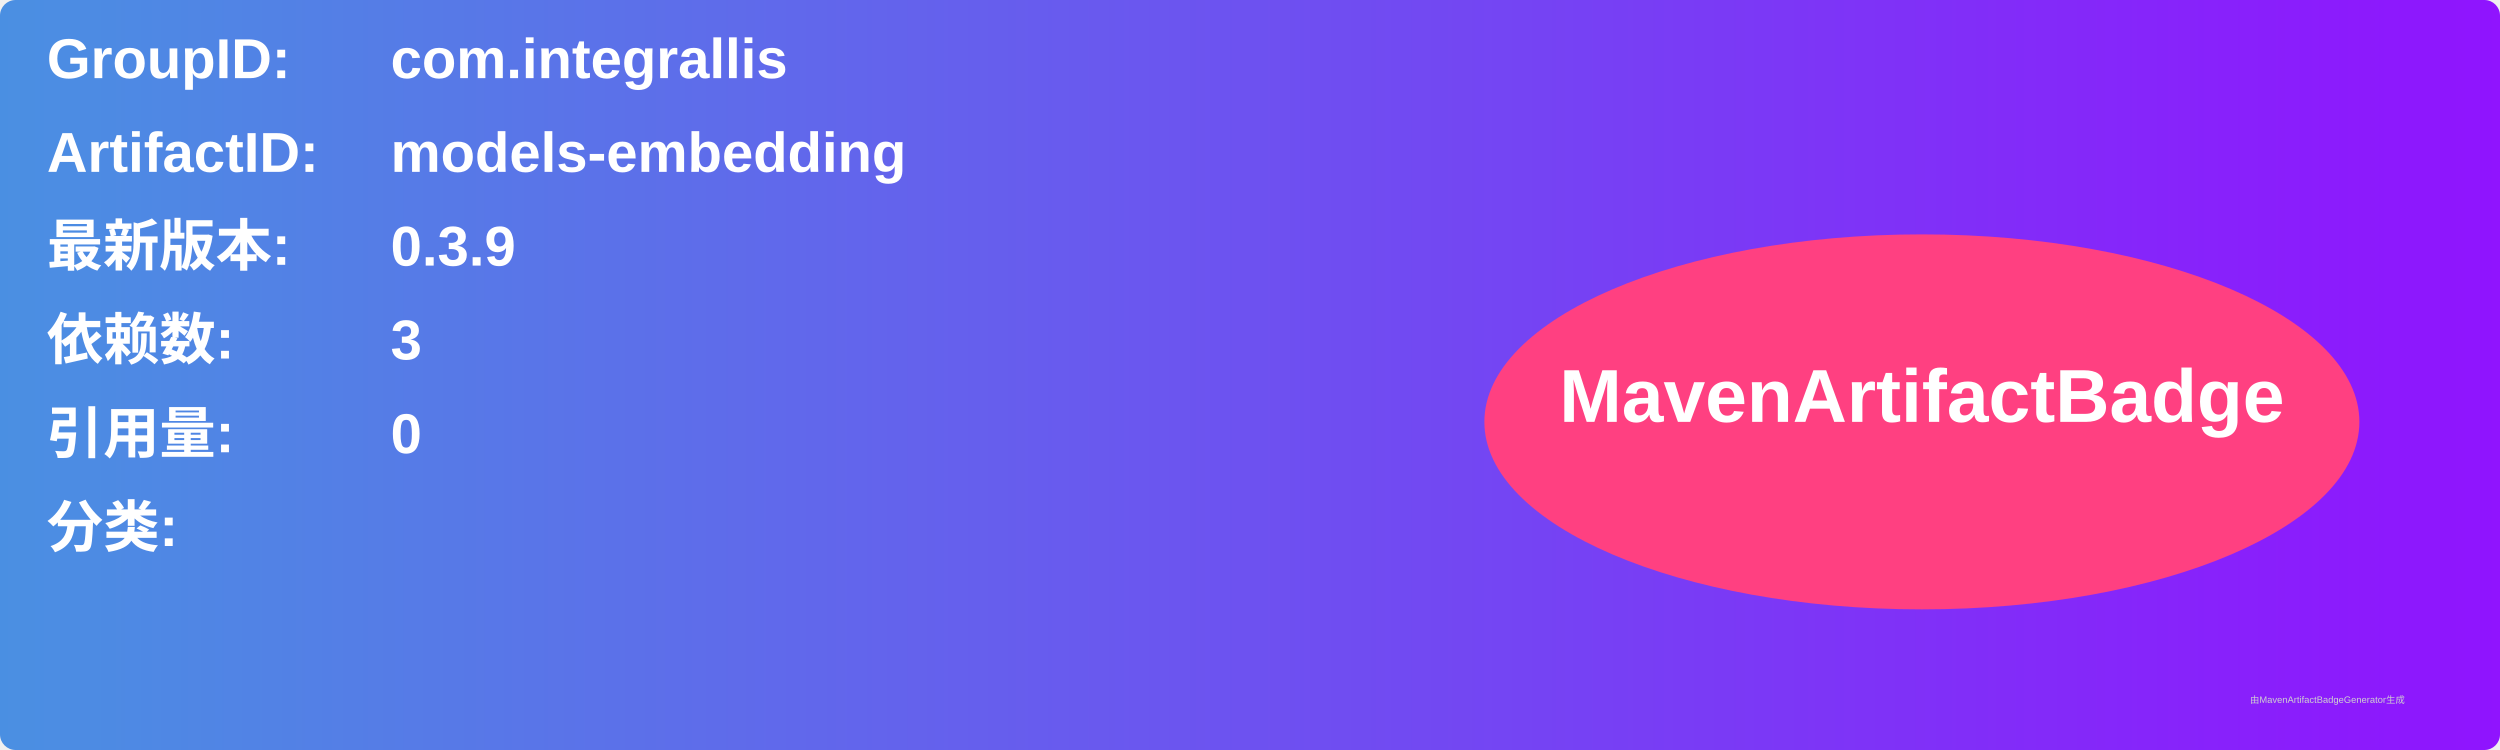
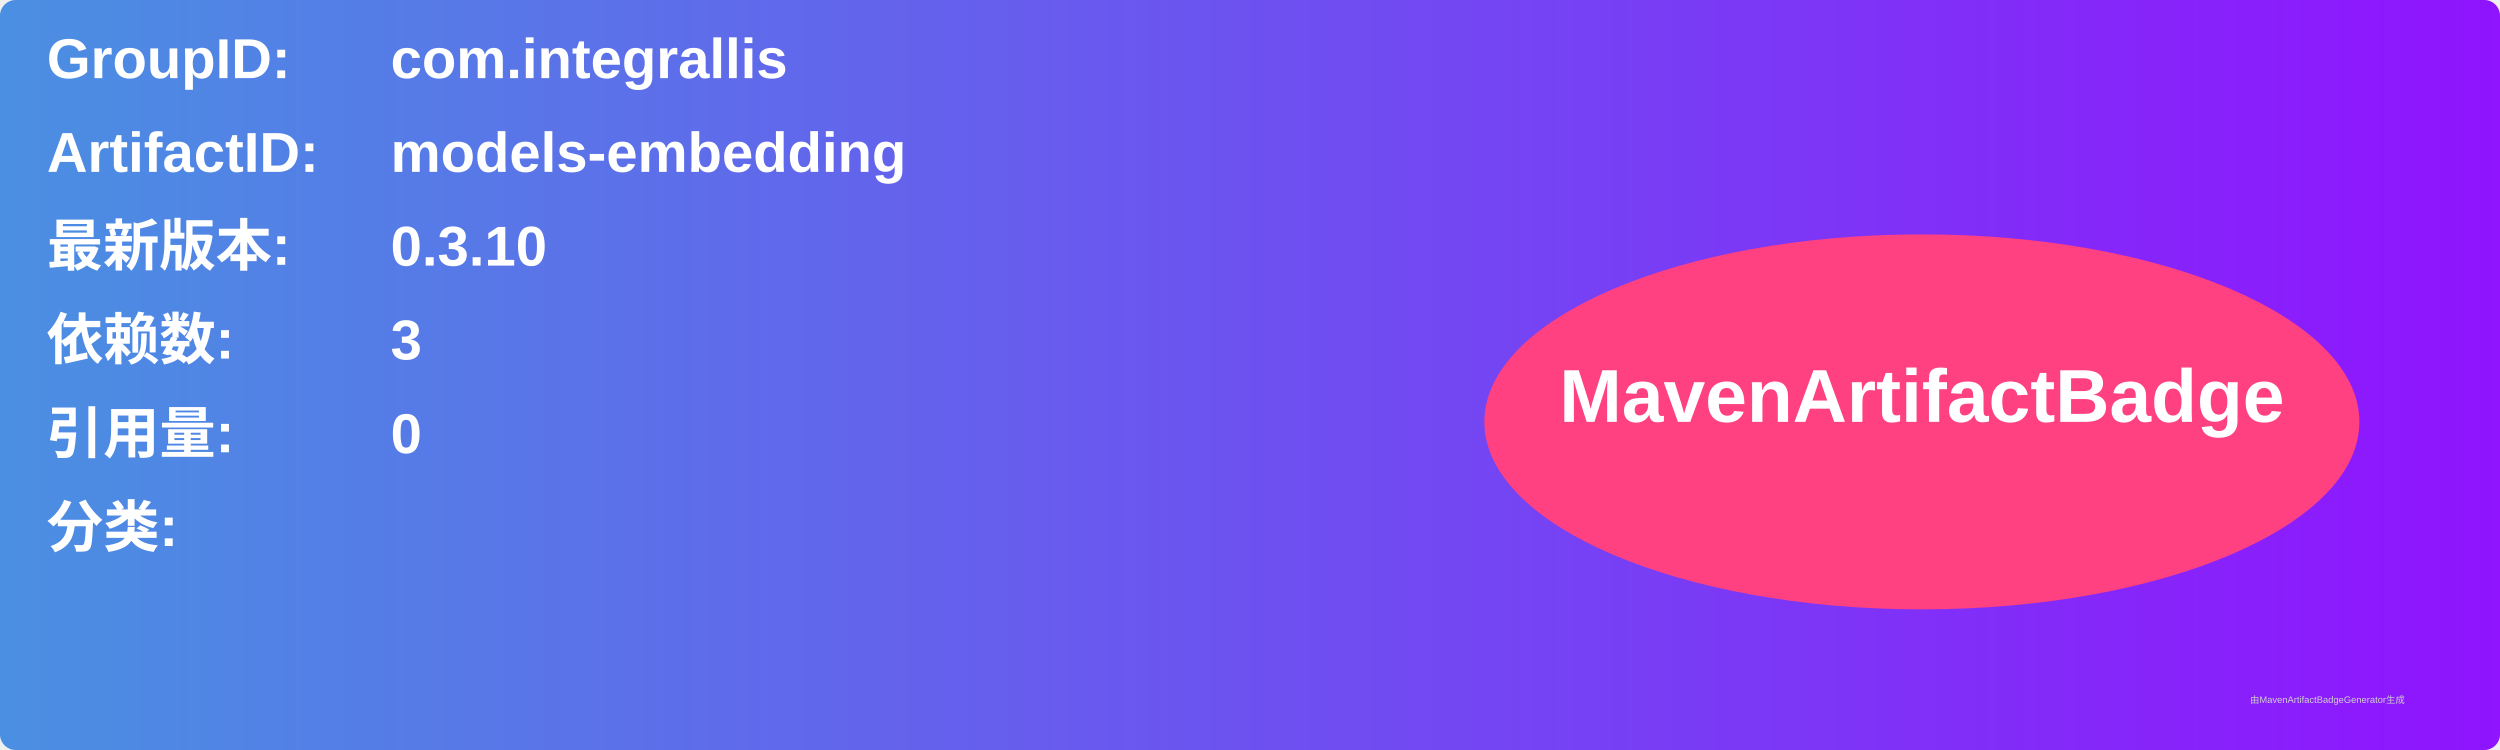
<svg xmlns="http://www.w3.org/2000/svg" width="800" height="240" viewBox="0 0 800 240">
  <linearGradient id="grad" x1="0%" y1="0%" x2="100%" y2="0%">
    <stop offset="0%" stop-color="#4a90e2" />
    <stop offset="100%" stop-color="#9013fe" />
  </linearGradient>
  <rect width="100%" height="100%" rx="5" ry="5" fill="url(#grad)" />
  <g transform="translate(15, 15)">
    <text x="0" y="10" font-family="Arial" font-size="18" fill="white" font-weight="bold" width="260">GroupID:</text>
    <text x="110" y="10" font-family="Arial" font-size="18" fill="white" font-weight="bold" width="460">com.integrallis</text>
    <text x="0" y="40" font-family="Arial" font-size="18" fill="white" font-weight="bold" width="260">ArtifactID:</text>
    <text x="110" y="40" font-family="Arial" font-size="18" fill="white" font-weight="bold" width="460">models-embedding</text>
    <text x="0" y="70" font-family="Arial" font-size="18" fill="white" font-weight="bold">最新版本:</text>
    <text x="110" y="70" font-family="Arial" font-size="18" fill="white" font-weight="bold">
-       <tspan font-weight="bold">0.3.9</tspan>
+       <tspan font-weight="bold">0.3.10</tspan>
    </text>
    <text x="0" y="100" font-family="Arial" font-size="18" fill="white" font-weight="bold">依赖数: </text>
    <text x="110" y="100" font-family="Arial" font-size="18" fill="white">
      <tspan font-weight="bold">3</tspan>
    </text>
    <text x="0" y="130" font-family="Arial" font-size="18" fill="white" font-weight="bold">引用量: </text>
    <text x="110" y="130" font-family="Arial" font-size="18" fill="white">
      <tspan font-weight="bold">0</tspan>
    </text>
    <text x="0" y="160" font-family="Arial" font-size="18" fill="white" font-weight="bold">分类:</text>
    <text x="10" y="190" font-family="Arial" font-size="10" fill="white">
      <tspan font-weight="bold" />
    </text>
    <ellipse cx="600" cy="120" rx="140" ry="60" fill="#ff4081" />
    <text x="600" y="120" text-anchor="middle" font-family="Arial" font-size="24" fill="white" font-weight="bold">MavenArtifactBadge</text>
  </g>
  <text x="720" y="225" font-family="Arial" font-size="3" fill="#d0d0d0">由MavenArtifactBadgeGenerator生成</text>
</svg>
